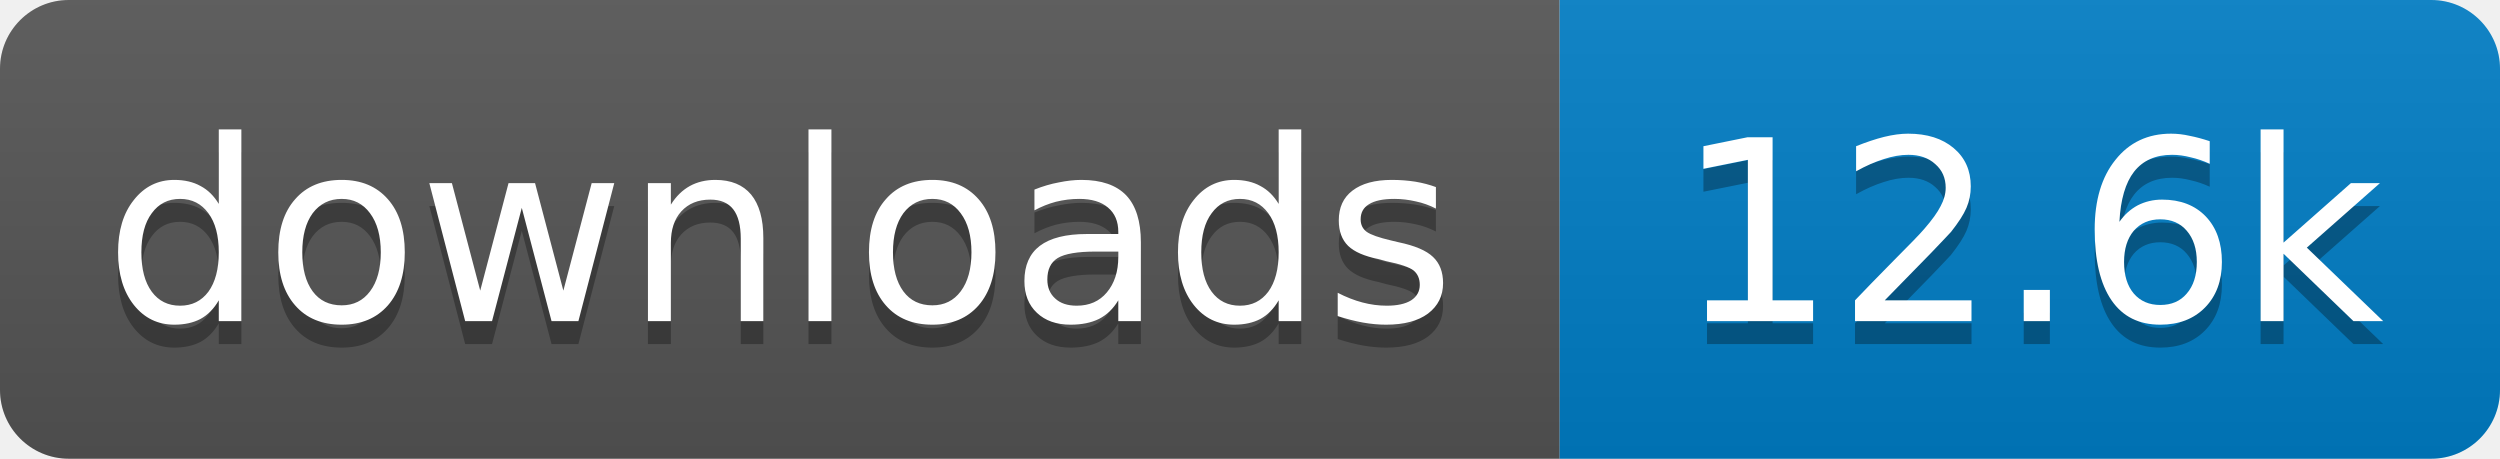
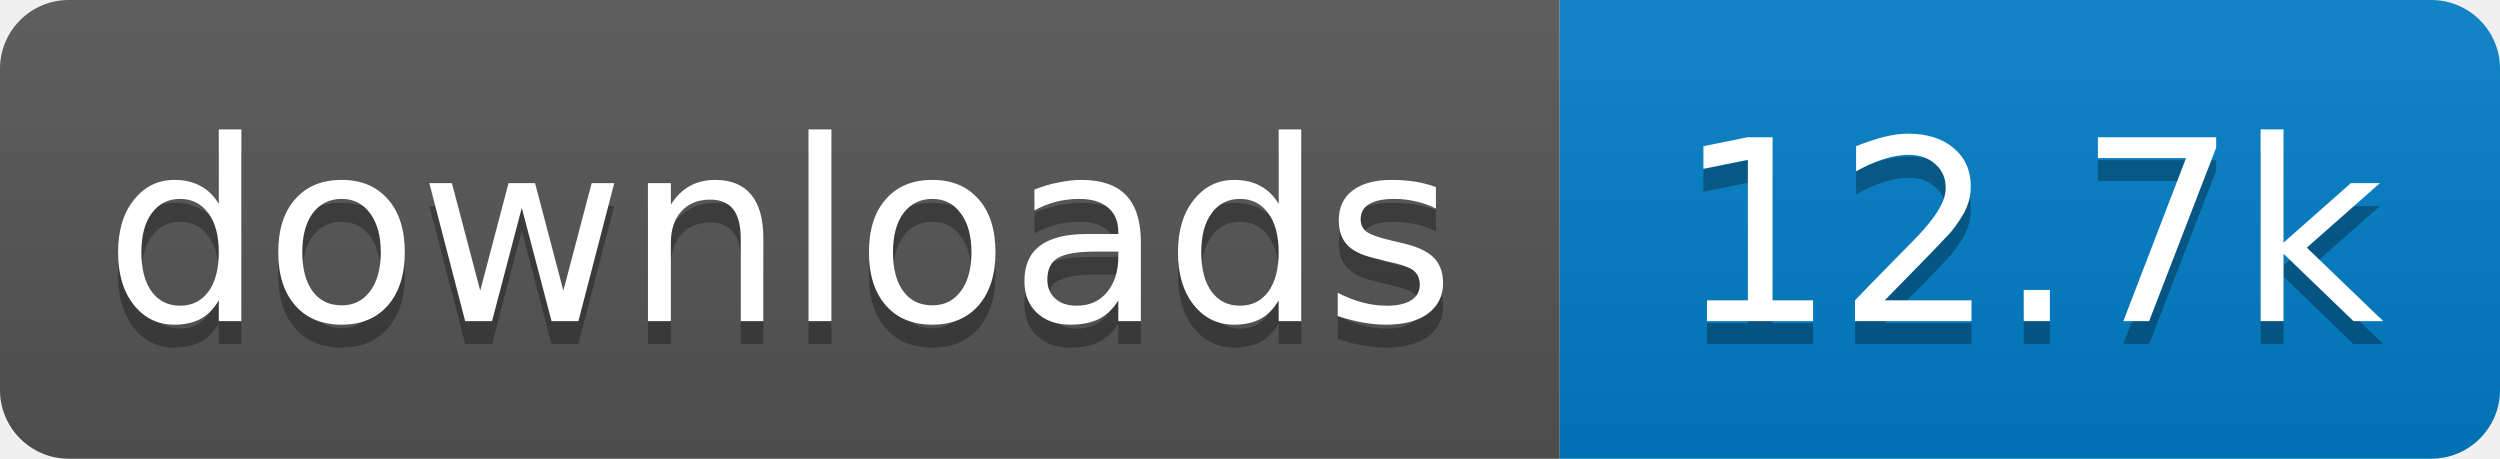
- <svg xmlns="http://www.w3.org/2000/svg" width="109" height="20" role="img" aria-label="downloads: 12.6k">
+ <svg xmlns="http://www.w3.org/2000/svg" width="109" height="20" role="img" aria-label="downloads: 12.7k">
  <linearGradient id="s" x2="0" y2="100%">
    <stop offset="0" stop-color="#bbb" stop-opacity=".1" />
    <stop offset="1" stop-opacity=".1" />
  </linearGradient>
  <clipPath id="r">
    <rect width="109" height="20" rx="3" fill="#fff" />
  </clipPath>
  <g clip-path="url(#r)">
    <rect width="68" height="20" fill="#555" />
    <rect x="68" width="41" height="20" fill="#007ec6" />
    <rect width="109" height="20" fill="url(#s)" />
  </g>
  <g fill="#fff" text-anchor="middle" font-family="Verdana,Geneva,DejaVu Sans,sans-serif" text-rendering="geometricPrecision" font-size="11">
    <text aria-hidden="true" x="34" y="15" fill="#010101" fill-opacity=".3" textLength="58.4">downloads</text>
-     <text aria-hidden="true" x="88.5" y="15" fill="#010101" fill-opacity=".3" textLength="31.4">12.6k</text>
+     <text aria-hidden="true" x="88.5" y="15" fill="#010101" fill-opacity=".3" textLength="31.4">12.7k</text>
    <text x="34" y="14" textLength="58.4">downloads</text>
-     <text x="88.5" y="14" textLength="31.4">12.6k</text>
+     <text x="88.5" y="14" textLength="31.4">12.7k</text>
  </g>
</svg>
